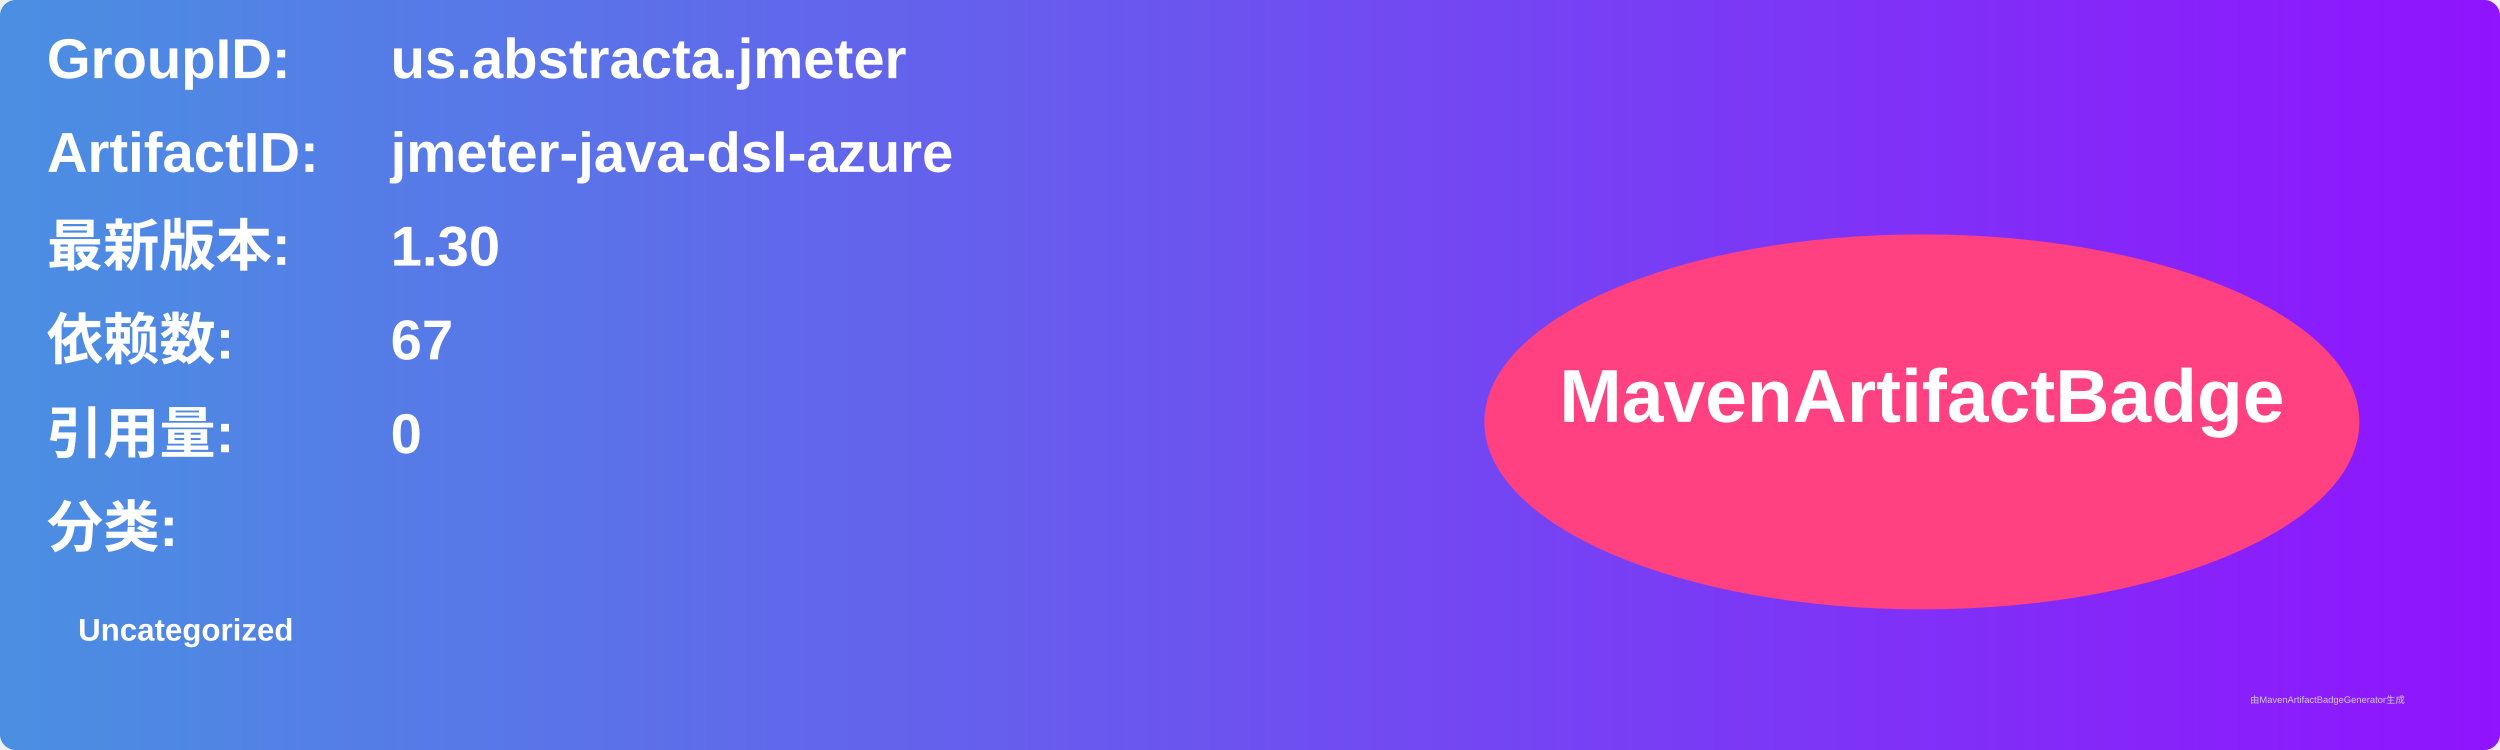
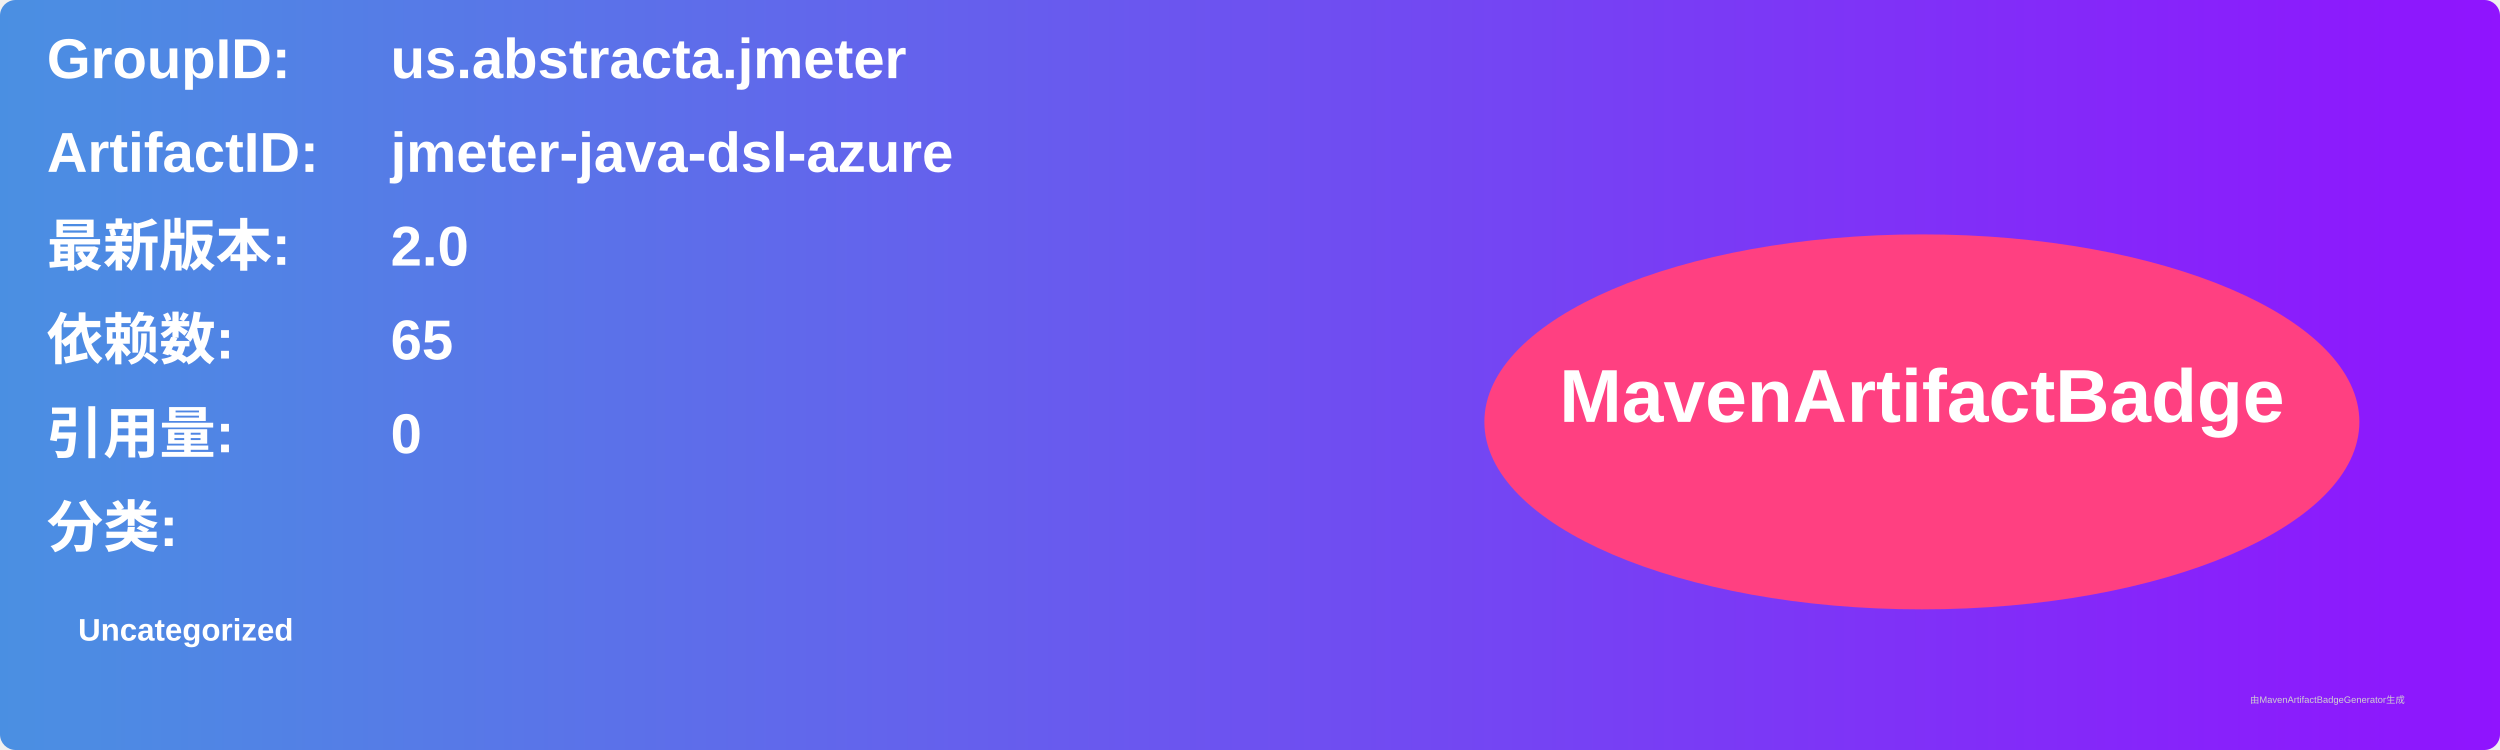
<svg xmlns="http://www.w3.org/2000/svg" width="800" height="240" viewBox="0 0 800 240">
  <linearGradient id="grad" x1="0%" y1="0%" x2="100%" y2="0%">
    <stop offset="0%" stop-color="#4a90e2" />
    <stop offset="100%" stop-color="#9013fe" />
  </linearGradient>
  <rect width="100%" height="100%" rx="5" ry="5" fill="url(#grad)" />
  <g transform="translate(15, 15)">
    <text x="0" y="10" font-family="Arial" font-size="18" fill="white" font-weight="bold" width="260">GroupID:</text>
    <text x="110" y="10" font-family="Arial" font-size="18" fill="white" font-weight="bold" width="460">us.abstracta.jmeter</text>
    <text x="0" y="40" font-family="Arial" font-size="18" fill="white" font-weight="bold" width="260">ArtifactID:</text>
    <text x="110" y="40" font-family="Arial" font-size="18" fill="white" font-weight="bold" width="460">jmeter-java-dsl-azure</text>
    <text x="0" y="70" font-family="Arial" font-size="18" fill="white" font-weight="bold">最新版本:</text>
    <text x="110" y="70" font-family="Arial" font-size="18" fill="white" font-weight="bold">
-       <tspan font-weight="bold">1.30</tspan>
+       <tspan font-weight="bold">2.0</tspan>
    </text>
    <text x="0" y="100" font-family="Arial" font-size="18" fill="white" font-weight="bold">依赖数: </text>
    <text x="110" y="100" font-family="Arial" font-size="18" fill="white">
-       <tspan font-weight="bold">67</tspan>
+       <tspan font-weight="bold">65</tspan>
    </text>
    <text x="0" y="130" font-family="Arial" font-size="18" fill="white" font-weight="bold">引用量: </text>
    <text x="110" y="130" font-family="Arial" font-size="18" fill="white">
      <tspan font-weight="bold">0</tspan>
    </text>
    <text x="0" y="160" font-family="Arial" font-size="18" fill="white" font-weight="bold">分类:</text>
    <text x="10" y="190" font-family="Arial" font-size="10" fill="white">
      <tspan font-weight="bold">Uncategorized</tspan>
    </text>
    <ellipse cx="600" cy="120" rx="140" ry="60" fill="#ff4081" />
    <text x="600" y="120" text-anchor="middle" font-family="Arial" font-size="24" fill="white" font-weight="bold">MavenArtifactBadge</text>
  </g>
  <text x="720" y="225" font-family="Arial" font-size="3" fill="#d0d0d0">由MavenArtifactBadgeGenerator生成</text>
</svg>
